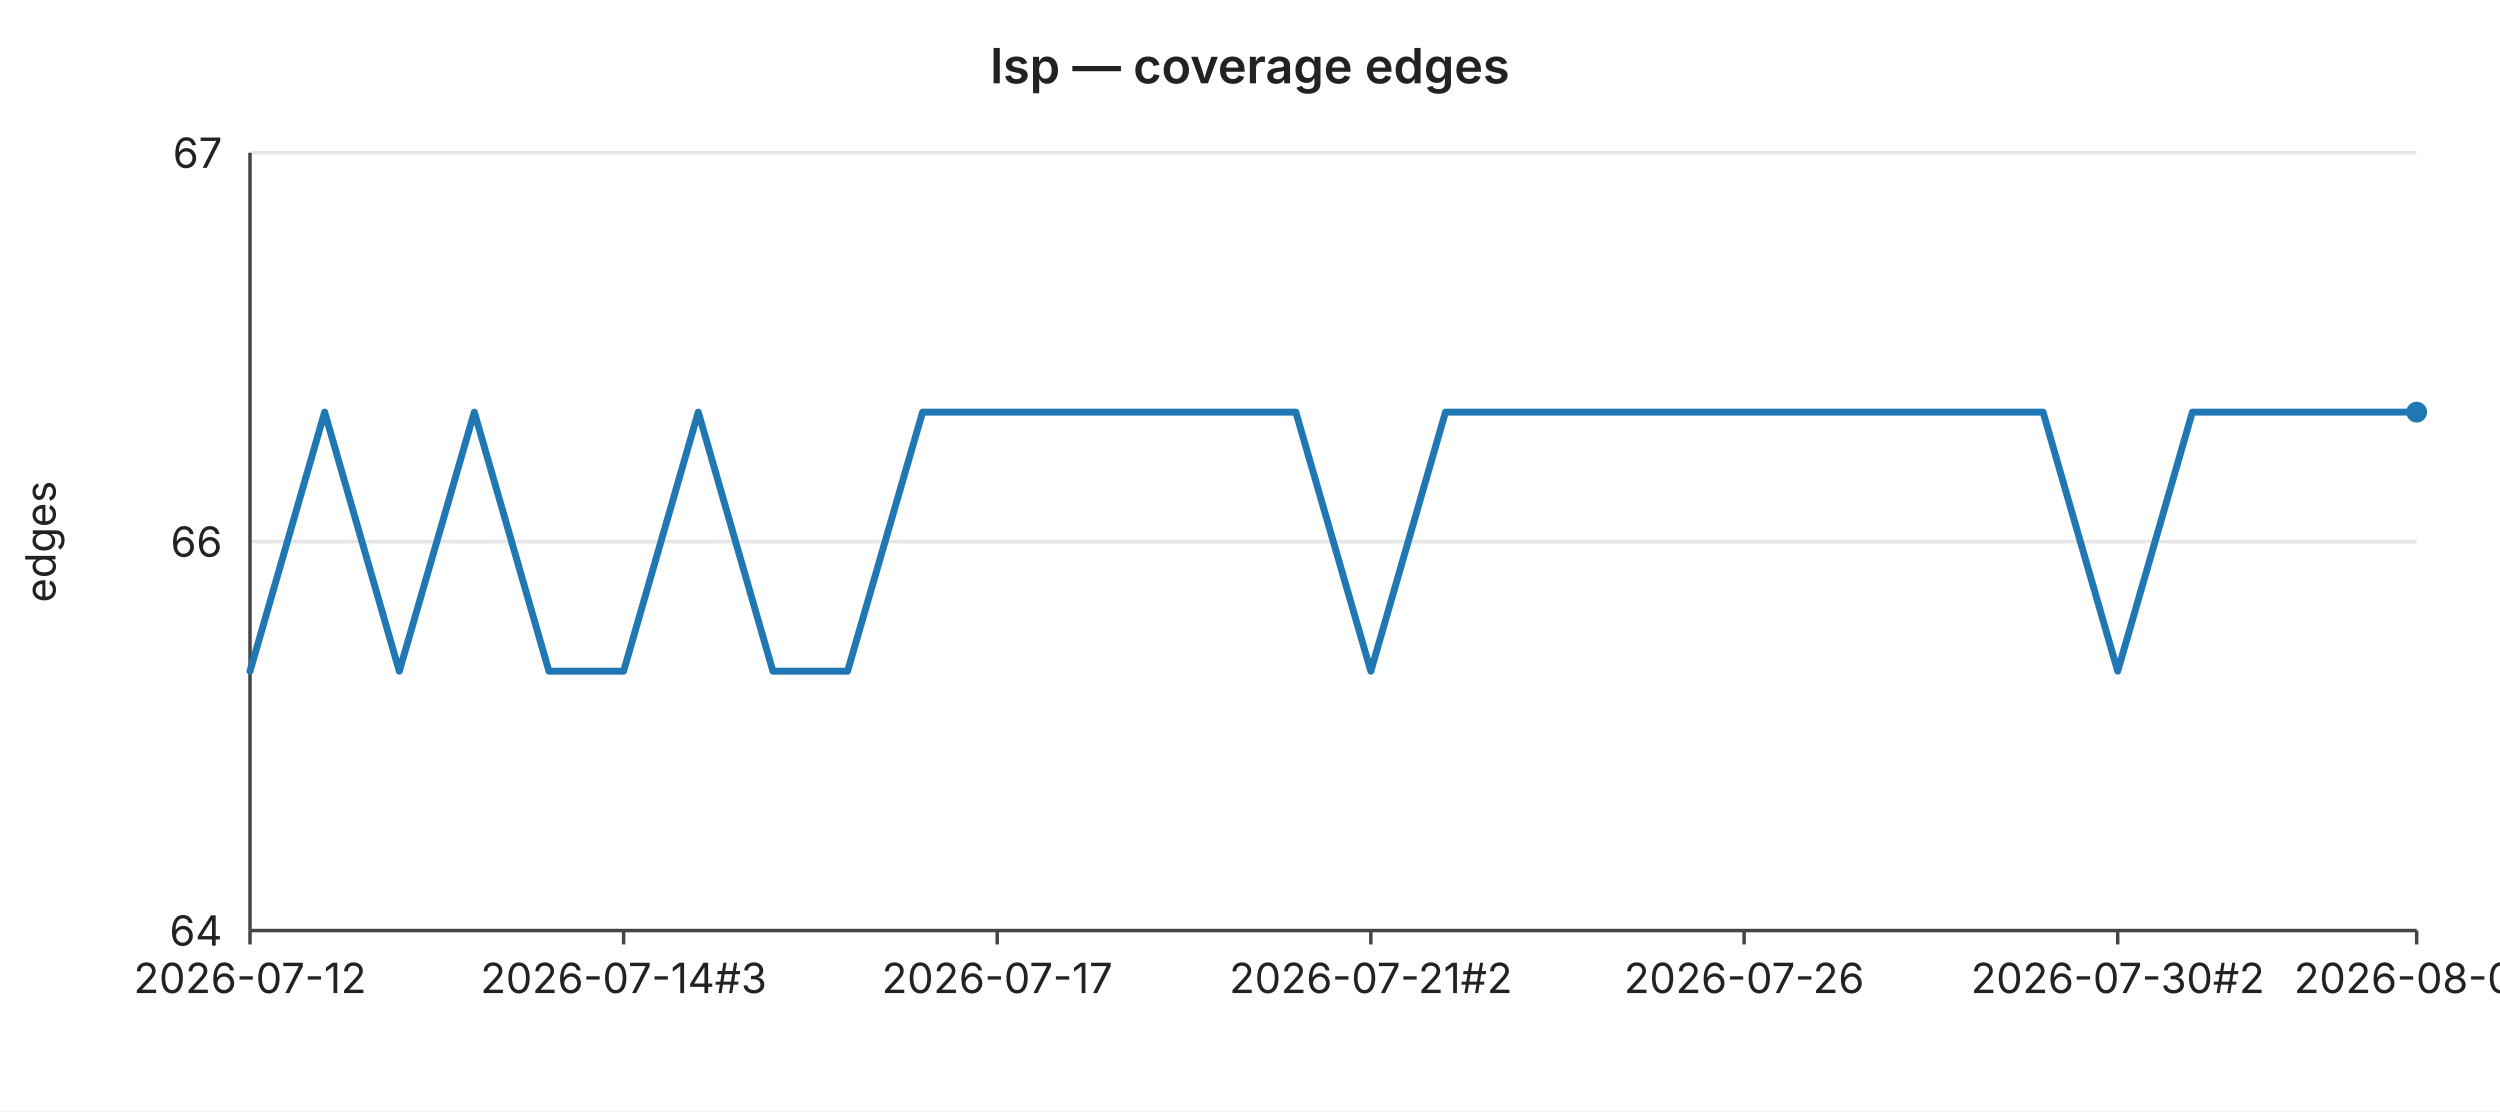
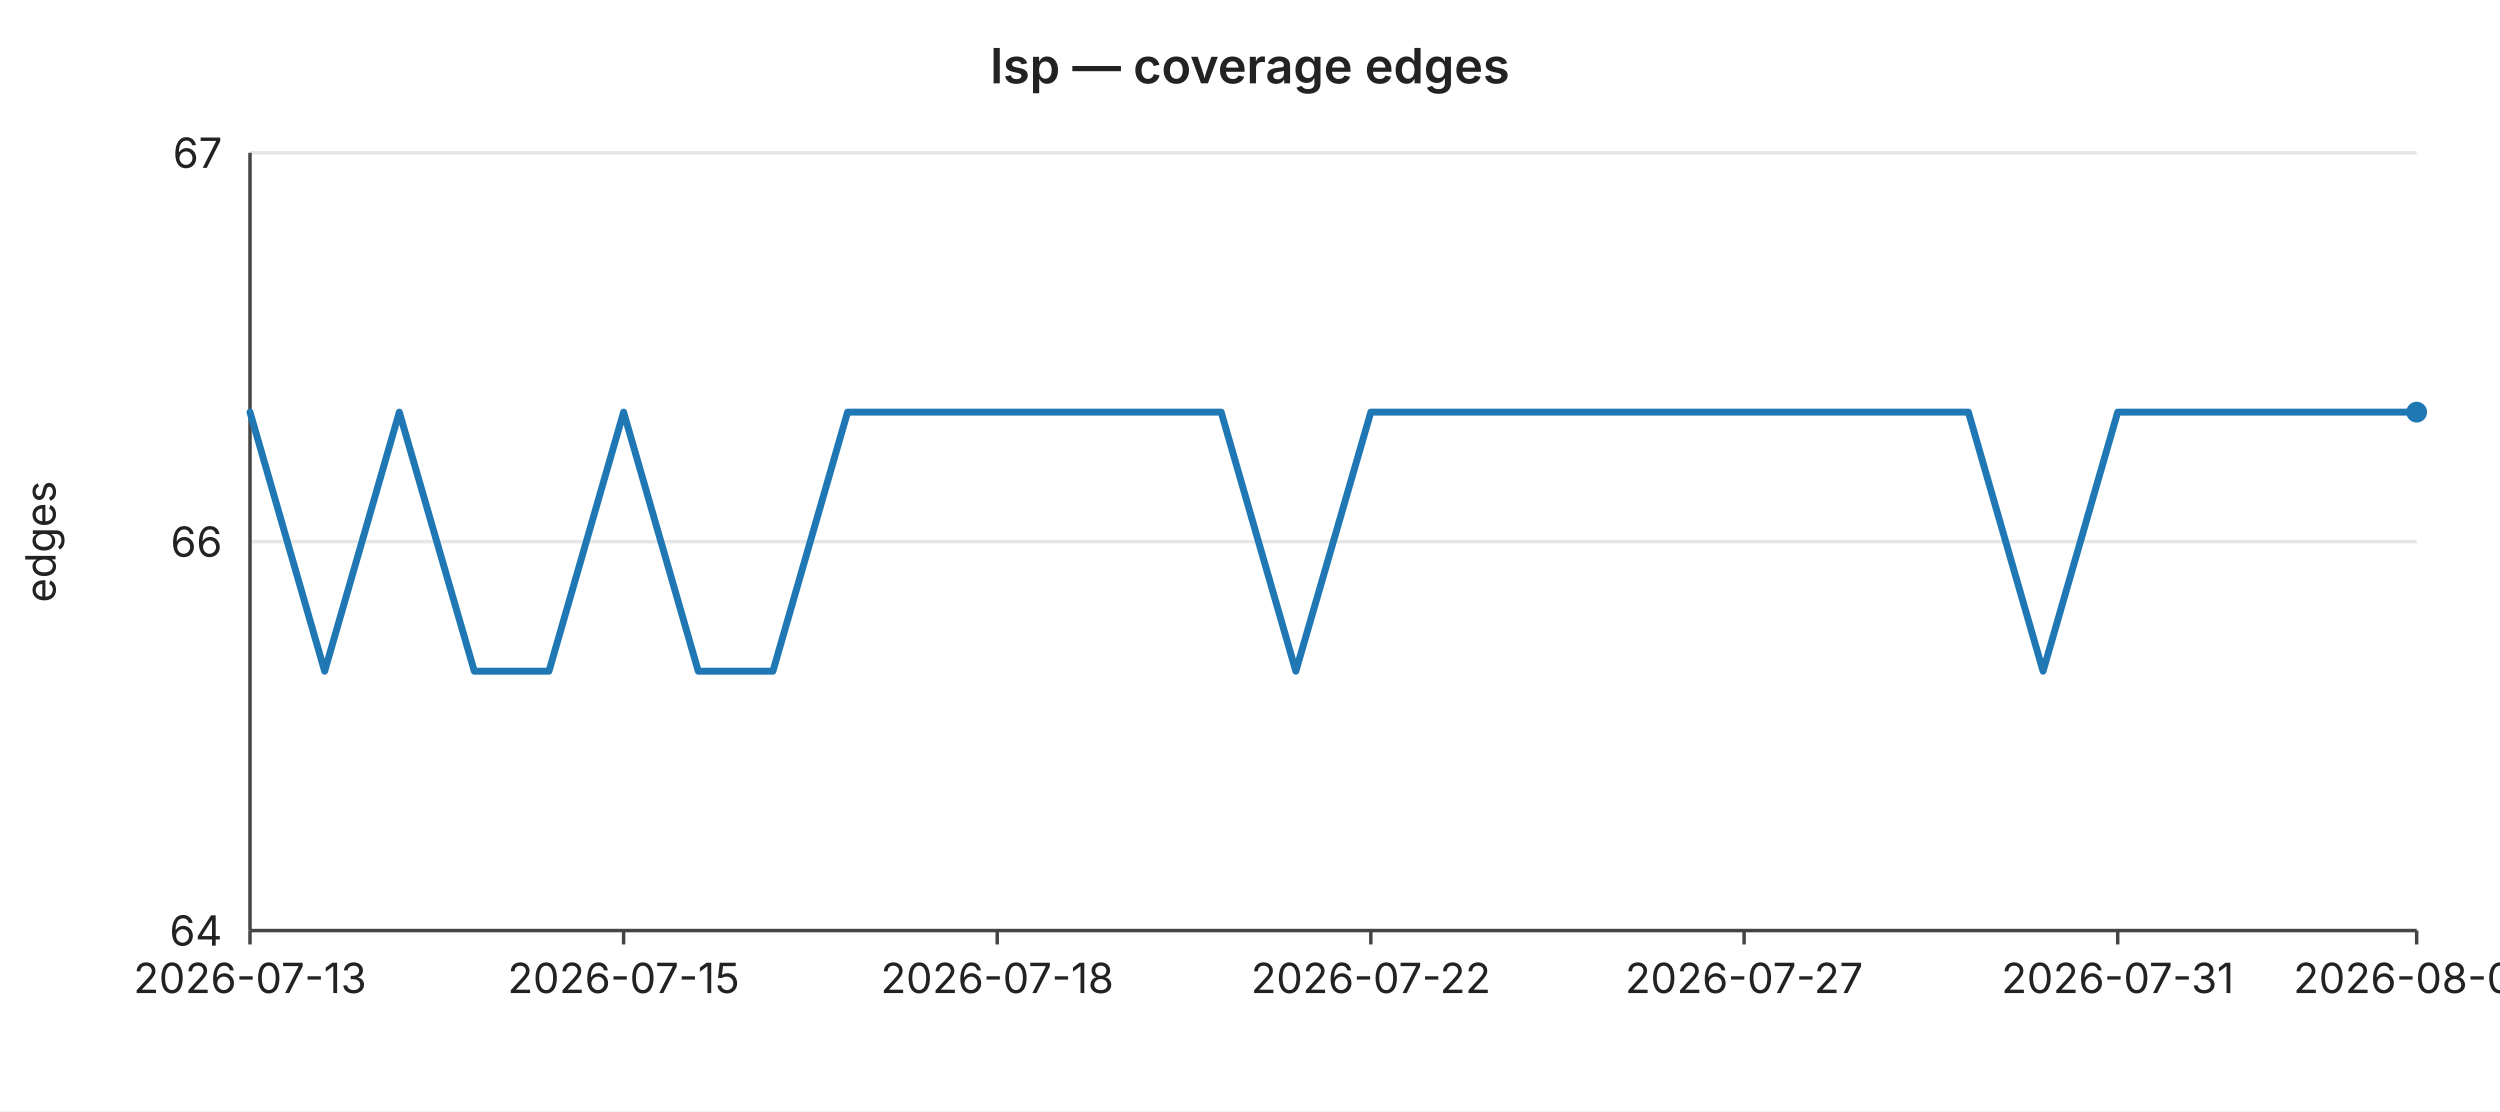
<svg xmlns="http://www.w3.org/2000/svg" width="720" height="320" viewBox="0 0 720 320" font-family="-apple-system,BlinkMacSystemFont,Segoe UI,sans-serif" font-size="12">
  <rect width="720" height="320" fill="#ffffff" />
  <text x="360" y="24" text-anchor="middle" font-size="14" font-weight="600" fill="#222">lsp — coverage edges</text>
  <line x1="72" y1="44.0" x2="696" y2="44.0" stroke="#e6e6e6" stroke-width="1" />
  <text x="64" y="44.0" text-anchor="end" dominant-baseline="middle" fill="#222">67</text>
  <line x1="72" y1="156.0" x2="696" y2="156.0" stroke="#e6e6e6" stroke-width="1" />
  <text x="64" y="156.0" text-anchor="end" dominant-baseline="middle" fill="#222">66</text>
  <line x1="72" y1="268.0" x2="696" y2="268.0" stroke="#e6e6e6" stroke-width="1" />
  <text x="64" y="268.0" text-anchor="end" dominant-baseline="middle" fill="#222">64</text>
  <text x="16" y="156" text-anchor="middle" fill="#222" transform="rotate(-90 16 156)">edges</text>
  <line x1="72" y1="44" x2="72" y2="268" stroke="#444" stroke-width="1" />
  <line x1="72" y1="268" x2="696" y2="268" stroke="#444" stroke-width="1" />
  <line x1="72.0" y1="268" x2="72.0" y2="272" stroke="#444" stroke-width="1" />
-   <text x="72.0" y="286" text-anchor="middle" fill="#222">2026-07-12</text>
+   <text x="72.0" y="286" text-anchor="middle" fill="#222">2026-07-13</text>
  <line x1="179.6" y1="268" x2="179.6" y2="272" stroke="#444" stroke-width="1" />
-   <text x="179.6" y="286" text-anchor="middle" fill="#222">2026-07-14#3</text>
+   <text x="179.6" y="286" text-anchor="middle" fill="#222">2026-07-15</text>
  <line x1="287.2" y1="268" x2="287.2" y2="272" stroke="#444" stroke-width="1" />
-   <text x="287.2" y="286" text-anchor="middle" fill="#222">2026-07-17</text>
+   <text x="287.2" y="286" text-anchor="middle" fill="#222">2026-07-18</text>
  <line x1="394.8" y1="268" x2="394.8" y2="272" stroke="#444" stroke-width="1" />
-   <text x="394.8" y="286" text-anchor="middle" fill="#222">2026-07-21#2</text>
+   <text x="394.8" y="286" text-anchor="middle" fill="#222">2026-07-22</text>
  <line x1="502.3" y1="268" x2="502.3" y2="272" stroke="#444" stroke-width="1" />
-   <text x="502.3" y="286" text-anchor="middle" fill="#222">2026-07-26</text>
+   <text x="502.3" y="286" text-anchor="middle" fill="#222">2026-07-27</text>
  <line x1="609.9" y1="268" x2="609.9" y2="272" stroke="#444" stroke-width="1" />
-   <text x="609.9" y="286" text-anchor="middle" fill="#222">2026-07-30#2</text>
+   <text x="609.9" y="286" text-anchor="middle" fill="#222">2026-07-31</text>
  <line x1="696.0" y1="268" x2="696.0" y2="272" stroke="#444" stroke-width="1" />
-   <text x="696.0" y="286" text-anchor="middle" fill="#222">2026-08-03</text>
-   <polyline fill="none" stroke="#1f77b4" stroke-width="2" stroke-linejoin="round" stroke-linecap="round" points="72.0,193.3 93.5,118.7 115.0,193.3 136.6,118.7 158.1,193.3 179.6,193.3 201.1,118.7 222.6,193.3 244.1,193.3 265.7,118.7 287.2,118.7 308.7,118.7 330.2,118.7 351.7,118.7 373.2,118.7 394.8,193.3 416.3,118.7 437.8,118.7 459.3,118.7 480.8,118.7 502.3,118.7 523.9,118.7 545.4,118.7 566.9,118.7 588.4,118.7 609.9,193.3 631.4,118.7 653.0,118.7 674.5,118.7 696.0,118.7" />
+   <text x="696.0" y="286" text-anchor="middle" fill="#222">2026-08-04</text>
+   <polyline fill="none" stroke="#1f77b4" stroke-width="2" stroke-linejoin="round" stroke-linecap="round" points="72.0,118.7 93.5,193.3 115.0,118.7 136.6,193.3 158.1,193.3 179.6,118.7 201.1,193.3 222.6,193.3 244.1,118.7 265.7,118.7 287.2,118.7 308.7,118.7 330.2,118.7 351.7,118.7 373.2,193.3 394.8,118.7 416.3,118.7 437.8,118.7 459.3,118.7 480.8,118.7 502.3,118.7 523.9,118.7 545.4,118.7 566.9,118.7 588.4,193.3 609.9,118.7 631.4,118.7 653.0,118.7 674.5,118.7 696.0,118.7" />
  <circle cx="696.0" cy="118.7" r="3" fill="#1f77b4" />
</svg>
